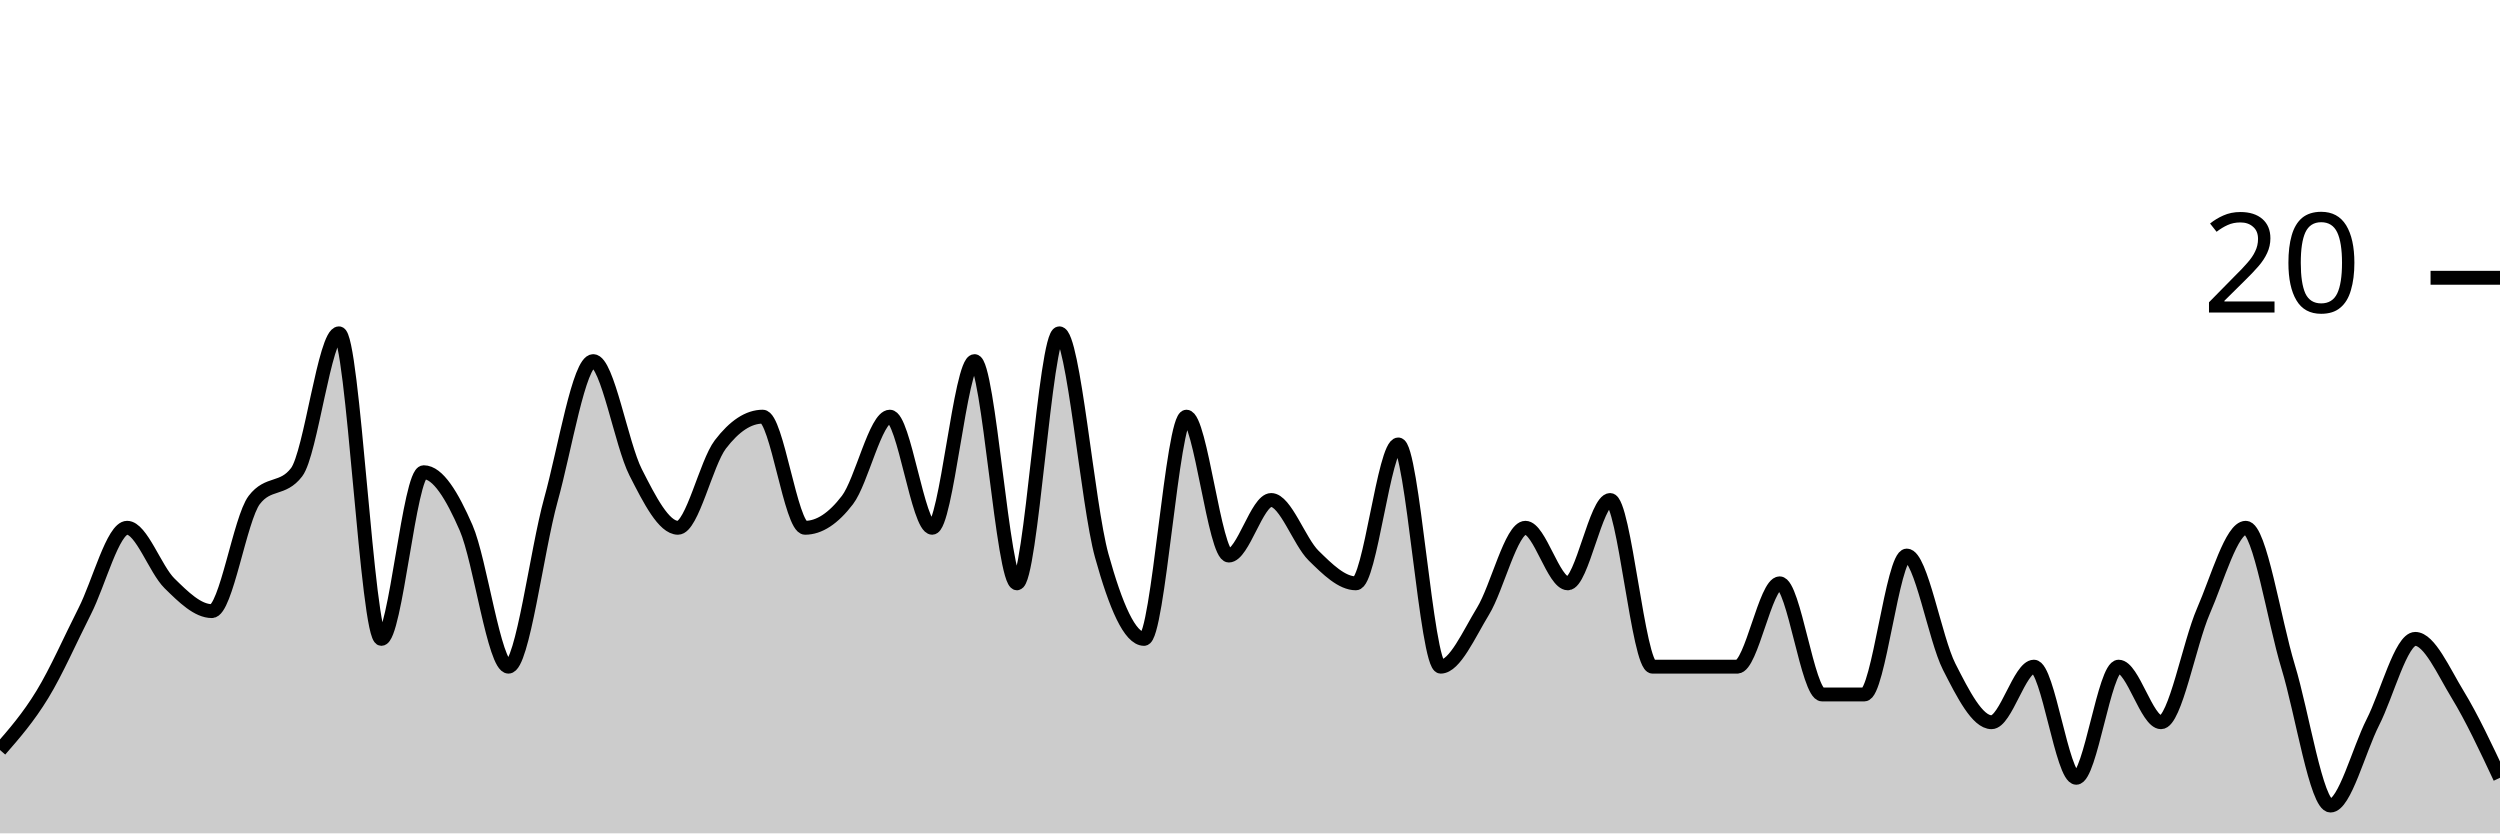
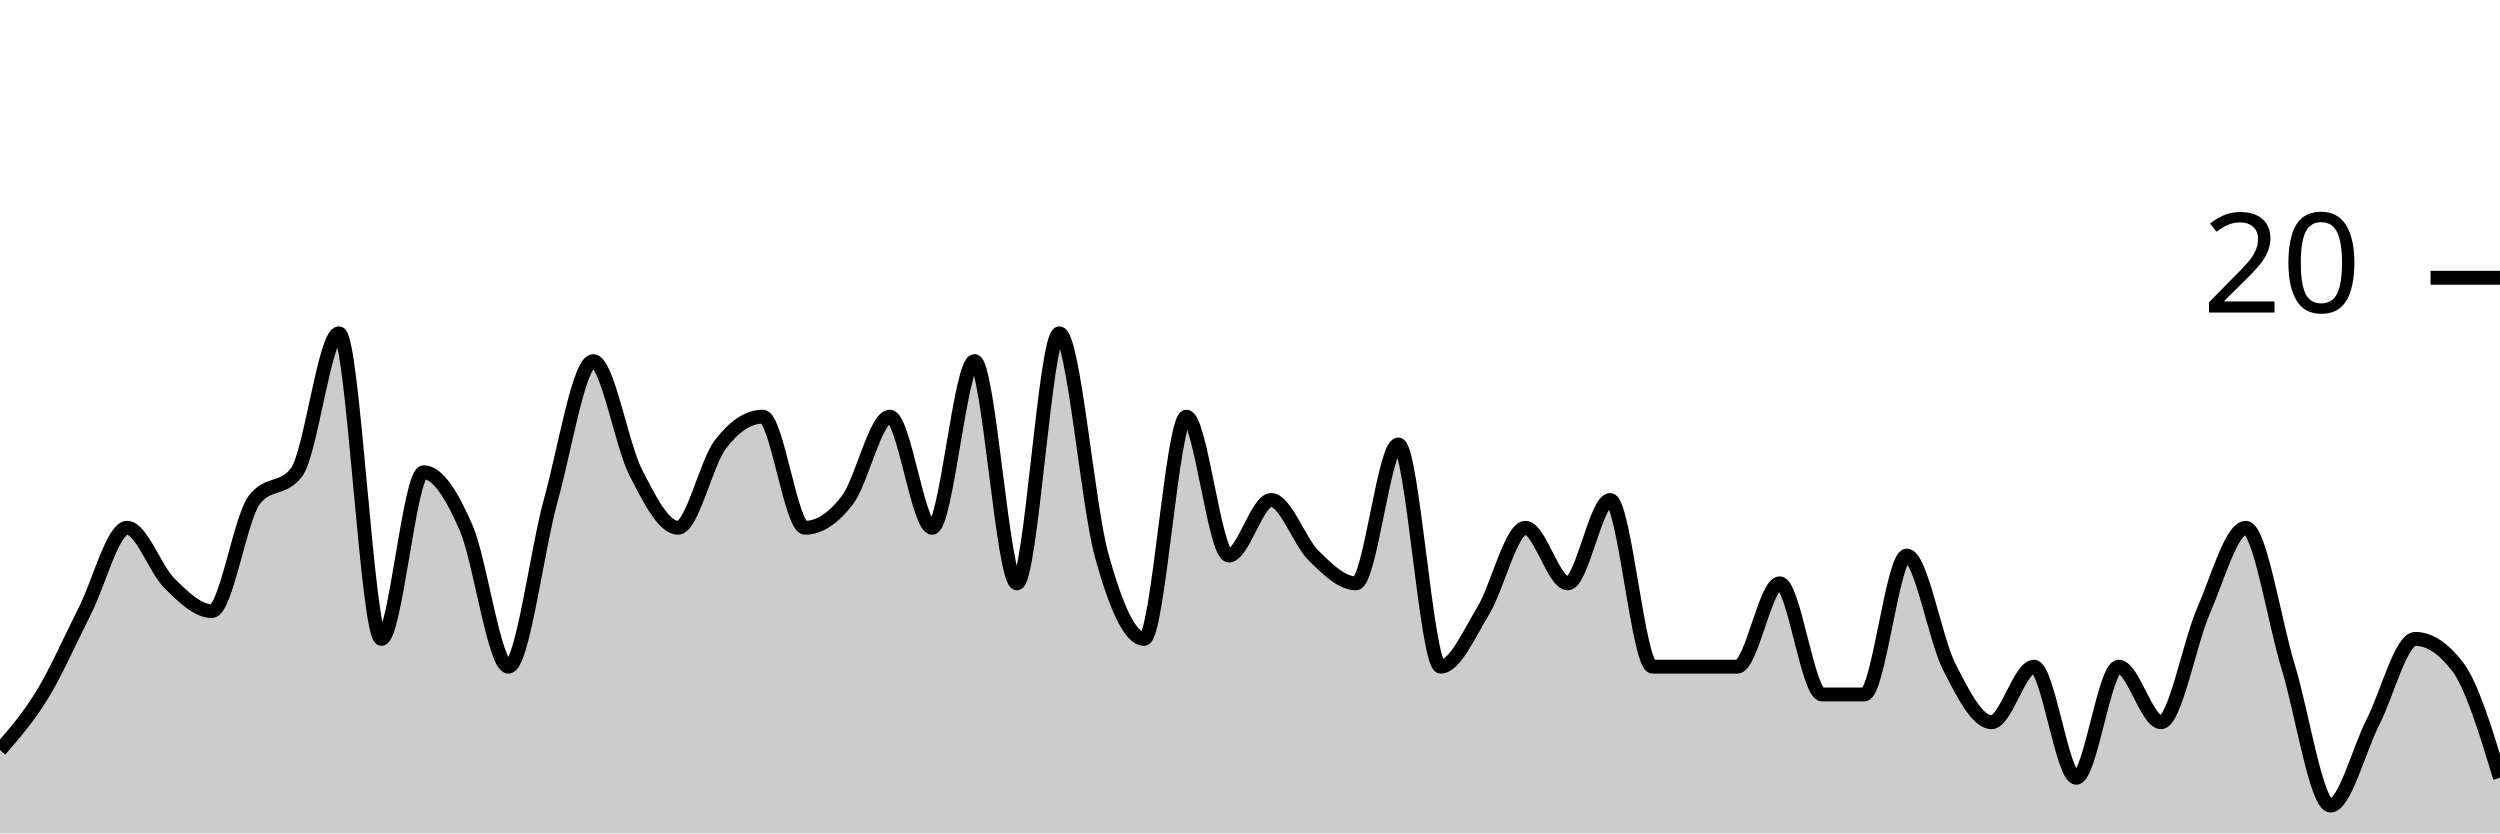
<svg xmlns="http://www.w3.org/2000/svg" viewBox="0 0 180 60">
  <g transform="translate(0,20)">
-     <path class="area" fill="rgba(0, 0, 0, 0.2)" d="M0,34C1.017,32.833,2.034,31.667,3.051,30C4.068,28.333,5.085,26,6.102,24C7.119,22,8.136,18,9.153,18C10.169,18,11.186,21,12.203,22C13.22,23,14.237,24,15.254,24C16.271,24,17.288,17.333,18.305,16C19.322,14.667,20.339,15.333,21.356,14C22.373,12.667,23.39,4,24.407,4C25.424,4,26.441,26,27.458,26C28.475,26,29.492,14,30.508,14C31.525,14,32.542,15.667,33.559,18C34.576,20.333,35.593,28,36.61,28C37.627,28,38.644,19.667,39.661,16C40.678,12.333,41.695,6,42.712,6C43.729,6,44.746,12,45.763,14C46.78,16,47.797,18,48.814,18C49.831,18,50.847,13.333,51.864,12C52.881,10.667,53.898,10,54.915,10C55.932,10,56.949,18,57.966,18C58.983,18,60,17.333,61.017,16C62.034,14.667,63.051,10,64.068,10C65.085,10,66.102,18,67.119,18C68.136,18,69.153,6,70.169,6C71.186,6,72.203,22,73.22,22C74.237,22,75.254,4,76.271,4C77.288,4,78.305,16.333,79.322,20C80.339,23.667,81.356,26,82.373,26C83.39,26,84.407,10,85.424,10C86.441,10,87.458,20,88.475,20C89.492,20,90.508,16,91.525,16C92.542,16,93.559,19,94.576,20C95.593,21,96.61,22,97.627,22C98.644,22,99.661,12,100.678,12C101.695,12,102.712,28,103.729,28C104.746,28,105.763,25.667,106.78,24C107.797,22.333,108.814,18,109.831,18C110.847,18,111.864,22,112.881,22C113.898,22,114.915,16,115.932,16C116.949,16,117.966,28,118.983,28C120,28,121.017,28,122.034,28C123.051,28,124.068,28,125.085,28C126.102,28,127.119,22,128.136,22C129.153,22,130.169,30,131.186,30C132.203,30,133.22,30,134.237,30C135.254,30,136.271,20,137.288,20C138.305,20,139.322,26,140.339,28C141.356,30,142.373,32,143.39,32C144.407,32,145.424,28,146.441,28C147.458,28,148.475,36,149.492,36C150.508,36,151.525,28,152.542,28C153.559,28,154.576,32,155.593,32C156.61,32,157.627,26.333,158.644,24C159.661,21.667,160.678,18,161.695,18C162.712,18,163.729,24.667,164.746,28C165.763,31.333,166.78,38,167.797,38C168.814,38,169.831,34,170.847,32C171.864,30,172.881,26,173.898,26C174.915,26,175.932,28.333,176.949,30C177.966,31.667,178.983,33.833,180,36L180,40C178.983,40,177.966,40,176.949,40C175.932,40,174.915,40,173.898,40C172.881,40,171.864,40,170.847,40C169.831,40,168.814,40,167.797,40C166.78,40,165.763,40,164.746,40C163.729,40,162.712,40,161.695,40C160.678,40,159.661,40,158.644,40C157.627,40,156.61,40,155.593,40C154.576,40,153.559,40,152.542,40C151.525,40,150.508,40,149.492,40C148.475,40,147.458,40,146.441,40C145.424,40,144.407,40,143.39,40C142.373,40,141.356,40,140.339,40C139.322,40,138.305,40,137.288,40C136.271,40,135.254,40,134.237,40C133.22,40,132.203,40,131.186,40C130.169,40,129.153,40,128.136,40C127.119,40,126.102,40,125.085,40C124.068,40,123.051,40,122.034,40C121.017,40,120,40,118.983,40C117.966,40,116.949,40,115.932,40C114.915,40,113.898,40,112.881,40C111.864,40,110.847,40,109.831,40C108.814,40,107.797,40,106.78,40C105.763,40,104.746,40,103.729,40C102.712,40,101.695,40,100.678,40C99.661,40,98.644,40,97.627,40C96.61,40,95.593,40,94.576,40C93.559,40,92.542,40,91.525,40C90.508,40,89.492,40,88.475,40C87.458,40,86.441,40,85.424,40C84.407,40,83.39,40,82.373,40C81.356,40,80.339,40,79.322,40C78.305,40,77.288,40,76.271,40C75.254,40,74.237,40,73.22,40C72.203,40,71.186,40,70.169,40C69.153,40,68.136,40,67.119,40C66.102,40,65.085,40,64.068,40C63.051,40,62.034,40,61.017,40C60,40,58.983,40,57.966,40C56.949,40,55.932,40,54.915,40C53.898,40,52.881,40,51.864,40C50.847,40,49.831,40,48.814,40C47.797,40,46.78,40,45.763,40C44.746,40,43.729,40,42.712,40C41.695,40,40.678,40,39.661,40C38.644,40,37.627,40,36.61,40C35.593,40,34.576,40,33.559,40C32.542,40,31.525,40,30.508,40C29.492,40,28.475,40,27.458,40C26.441,40,25.424,40,24.407,40C23.39,40,22.373,40,21.356,40C20.339,40,19.322,40,18.305,40C17.288,40,16.271,40,15.254,40C14.237,40,13.22,40,12.203,40C11.186,40,10.169,40,9.153,40C8.136,40,7.119,40,6.102,40C5.085,40,4.068,40,3.051,40C2.034,40,1.017,40,0,40Z" />
-     <path class="line" stroke="black" fill="none" d="M0,34C1.017,32.833,2.034,31.667,3.051,30C4.068,28.333,5.085,26,6.102,24C7.119,22,8.136,18,9.153,18C10.169,18,11.186,21,12.203,22C13.22,23,14.237,24,15.254,24C16.271,24,17.288,17.333,18.305,16C19.322,14.667,20.339,15.333,21.356,14C22.373,12.667,23.39,4,24.407,4C25.424,4,26.441,26,27.458,26C28.475,26,29.492,14,30.508,14C31.525,14,32.542,15.667,33.559,18C34.576,20.333,35.593,28,36.61,28C37.627,28,38.644,19.667,39.661,16C40.678,12.333,41.695,6,42.712,6C43.729,6,44.746,12,45.763,14C46.78,16,47.797,18,48.814,18C49.831,18,50.847,13.333,51.864,12C52.881,10.667,53.898,10,54.915,10C55.932,10,56.949,18,57.966,18C58.983,18,60,17.333,61.017,16C62.034,14.667,63.051,10,64.068,10C65.085,10,66.102,18,67.119,18C68.136,18,69.153,6,70.169,6C71.186,6,72.203,22,73.22,22C74.237,22,75.254,4,76.271,4C77.288,4,78.305,16.333,79.322,20C80.339,23.667,81.356,26,82.373,26C83.39,26,84.407,10,85.424,10C86.441,10,87.458,20,88.475,20C89.492,20,90.508,16,91.525,16C92.542,16,93.559,19,94.576,20C95.593,21,96.61,22,97.627,22C98.644,22,99.661,12,100.678,12C101.695,12,102.712,28,103.729,28C104.746,28,105.763,25.667,106.78,24C107.797,22.333,108.814,18,109.831,18C110.847,18,111.864,22,112.881,22C113.898,22,114.915,16,115.932,16C116.949,16,117.966,28,118.983,28C120,28,121.017,28,122.034,28C123.051,28,124.068,28,125.085,28C126.102,28,127.119,22,128.136,22C129.153,22,130.169,30,131.186,30C132.203,30,133.22,30,134.237,30C135.254,30,136.271,20,137.288,20C138.305,20,139.322,26,140.339,28C141.356,30,142.373,32,143.39,32C144.407,32,145.424,28,146.441,28C147.458,28,148.475,36,149.492,36C150.508,36,151.525,28,152.542,28C153.559,28,154.576,32,155.593,32C156.61,32,157.627,26.333,158.644,24C159.661,21.667,160.678,18,161.695,18C162.712,18,163.729,24.667,164.746,28C165.763,31.333,166.78,38,167.797,38C168.814,38,169.831,34,170.847,32C171.864,30,172.881,26,173.898,26C174.915,26,175.932,28.333,176.949,30C177.966,31.667,178.983,33.833,180,36" />
+     <path class="area" fill="rgba(0, 0, 0, 0.2)" d="M0,34C1.017,32.833,2.034,31.667,3.051,30C4.068,28.333,5.085,26,6.102,24C7.119,22,8.136,18,9.153,18C10.169,18,11.186,21,12.203,22C13.22,23,14.237,24,15.254,24C16.271,24,17.288,17.333,18.305,16C19.322,14.667,20.339,15.333,21.356,14C22.373,12.667,23.39,4,24.407,4C25.424,4,26.441,26,27.458,26C28.475,26,29.492,14,30.508,14C31.525,14,32.542,15.667,33.559,18C34.576,20.333,35.593,28,36.61,28C37.627,28,38.644,19.667,39.661,16C40.678,12.333,41.695,6,42.712,6C43.729,6,44.746,12,45.763,14C46.78,16,47.797,18,48.814,18C49.831,18,50.847,13.333,51.864,12C52.881,10.667,53.898,10,54.915,10C55.932,10,56.949,18,57.966,18C58.983,18,60,17.333,61.017,16C62.034,14.667,63.051,10,64.068,10C65.085,10,66.102,18,67.119,18C68.136,18,69.153,6,70.169,6C71.186,6,72.203,22,73.22,22C74.237,22,75.254,4,76.271,4C77.288,4,78.305,16.333,79.322,20C80.339,23.667,81.356,26,82.373,26C83.39,26,84.407,10,85.424,10C86.441,10,87.458,20,88.475,20C89.492,20,90.508,16,91.525,16C92.542,16,93.559,19,94.576,20C95.593,21,96.61,22,97.627,22C98.644,22,99.661,12,100.678,12C101.695,12,102.712,28,103.729,28C104.746,28,105.763,25.667,106.78,24C107.797,22.333,108.814,18,109.831,18C110.847,18,111.864,22,112.881,22C113.898,22,114.915,16,115.932,16C116.949,16,117.966,28,118.983,28C120,28,121.017,28,122.034,28C123.051,28,124.068,28,125.085,28C126.102,28,127.119,22,128.136,22C129.153,22,130.169,30,131.186,30C132.203,30,133.22,30,134.237,30C135.254,30,136.271,20,137.288,20C138.305,20,139.322,26,140.339,28C141.356,30,142.373,32,143.39,32C144.407,32,145.424,28,146.441,28C147.458,28,148.475,36,149.492,36C150.508,36,151.525,28,152.542,28C153.559,28,154.576,32,155.593,32C156.61,32,157.627,26.333,158.644,24C159.661,21.667,160.678,18,161.695,18C162.712,18,163.729,24.667,164.746,28C165.763,31.333,166.78,38,167.797,38C168.814,38,169.831,34,170.847,32C171.864,30,172.881,26,173.898,26C174.915,26,175.932,26.667,176.949,28C177.966,29.333,178.983,32.667,180,36L180,40C178.983,40,177.966,40,176.949,40C175.932,40,174.915,40,173.898,40C172.881,40,171.864,40,170.847,40C169.831,40,168.814,40,167.797,40C166.78,40,165.763,40,164.746,40C163.729,40,162.712,40,161.695,40C160.678,40,159.661,40,158.644,40C157.627,40,156.61,40,155.593,40C154.576,40,153.559,40,152.542,40C151.525,40,150.508,40,149.492,40C148.475,40,147.458,40,146.441,40C145.424,40,144.407,40,143.39,40C142.373,40,141.356,40,140.339,40C139.322,40,138.305,40,137.288,40C136.271,40,135.254,40,134.237,40C133.22,40,132.203,40,131.186,40C130.169,40,129.153,40,128.136,40C127.119,40,126.102,40,125.085,40C124.068,40,123.051,40,122.034,40C121.017,40,120,40,118.983,40C117.966,40,116.949,40,115.932,40C114.915,40,113.898,40,112.881,40C111.864,40,110.847,40,109.831,40C108.814,40,107.797,40,106.78,40C105.763,40,104.746,40,103.729,40C102.712,40,101.695,40,100.678,40C99.661,40,98.644,40,97.627,40C96.61,40,95.593,40,94.576,40C93.559,40,92.542,40,91.525,40C90.508,40,89.492,40,88.475,40C87.458,40,86.441,40,85.424,40C84.407,40,83.39,40,82.373,40C81.356,40,80.339,40,79.322,40C78.305,40,77.288,40,76.271,40C75.254,40,74.237,40,73.22,40C72.203,40,71.186,40,70.169,40C69.153,40,68.136,40,67.119,40C66.102,40,65.085,40,64.068,40C63.051,40,62.034,40,61.017,40C60,40,58.983,40,57.966,40C56.949,40,55.932,40,54.915,40C53.898,40,52.881,40,51.864,40C50.847,40,49.831,40,48.814,40C47.797,40,46.78,40,45.763,40C44.746,40,43.729,40,42.712,40C41.695,40,40.678,40,39.661,40C38.644,40,37.627,40,36.61,40C35.593,40,34.576,40,33.559,40C32.542,40,31.525,40,30.508,40C29.492,40,28.475,40,27.458,40C26.441,40,25.424,40,24.407,40C23.39,40,22.373,40,21.356,40C20.339,40,19.322,40,18.305,40C17.288,40,16.271,40,15.254,40C14.237,40,13.22,40,12.203,40C11.186,40,10.169,40,9.153,40C8.136,40,7.119,40,6.102,40C5.085,40,4.068,40,3.051,40C2.034,40,1.017,40,0,40Z" />
+     <path class="line" stroke="black" fill="none" d="M0,34C1.017,32.833,2.034,31.667,3.051,30C4.068,28.333,5.085,26,6.102,24C7.119,22,8.136,18,9.153,18C10.169,18,11.186,21,12.203,22C13.22,23,14.237,24,15.254,24C16.271,24,17.288,17.333,18.305,16C19.322,14.667,20.339,15.333,21.356,14C22.373,12.667,23.39,4,24.407,4C25.424,4,26.441,26,27.458,26C28.475,26,29.492,14,30.508,14C31.525,14,32.542,15.667,33.559,18C34.576,20.333,35.593,28,36.61,28C37.627,28,38.644,19.667,39.661,16C40.678,12.333,41.695,6,42.712,6C43.729,6,44.746,12,45.763,14C46.78,16,47.797,18,48.814,18C49.831,18,50.847,13.333,51.864,12C52.881,10.667,53.898,10,54.915,10C55.932,10,56.949,18,57.966,18C58.983,18,60,17.333,61.017,16C62.034,14.667,63.051,10,64.068,10C65.085,10,66.102,18,67.119,18C68.136,18,69.153,6,70.169,6C71.186,6,72.203,22,73.22,22C74.237,22,75.254,4,76.271,4C77.288,4,78.305,16.333,79.322,20C80.339,23.667,81.356,26,82.373,26C83.39,26,84.407,10,85.424,10C86.441,10,87.458,20,88.475,20C89.492,20,90.508,16,91.525,16C92.542,16,93.559,19,94.576,20C95.593,21,96.61,22,97.627,22C98.644,22,99.661,12,100.678,12C101.695,12,102.712,28,103.729,28C104.746,28,105.763,25.667,106.78,24C107.797,22.333,108.814,18,109.831,18C110.847,18,111.864,22,112.881,22C113.898,22,114.915,16,115.932,16C116.949,16,117.966,28,118.983,28C120,28,121.017,28,122.034,28C123.051,28,124.068,28,125.085,28C126.102,28,127.119,22,128.136,22C129.153,22,130.169,30,131.186,30C132.203,30,133.22,30,134.237,30C135.254,30,136.271,20,137.288,20C138.305,20,139.322,26,140.339,28C141.356,30,142.373,32,143.39,32C144.407,32,145.424,28,146.441,28C147.458,28,148.475,36,149.492,36C150.508,36,151.525,28,152.542,28C153.559,28,154.576,32,155.593,32C156.61,32,157.627,26.333,158.644,24C159.661,21.667,160.678,18,161.695,18C162.712,18,163.729,24.667,164.746,28C165.763,31.333,166.78,38,167.797,38C168.814,38,169.831,34,170.847,32C171.864,30,172.881,26,173.898,26C174.915,26,175.932,26.667,176.949,28C177.966,29.333,178.983,32.667,180,36" />
    <path class="axis-ceiling" stroke-width="1" stroke="black" fill="none" d="M175,0L180,0" />
    <text class="axis-ceiling-label" font-family="sans-serif" text-anchor="end" font-size="10px" x="170" y="2.5">20</text>
  </g>
</svg>
